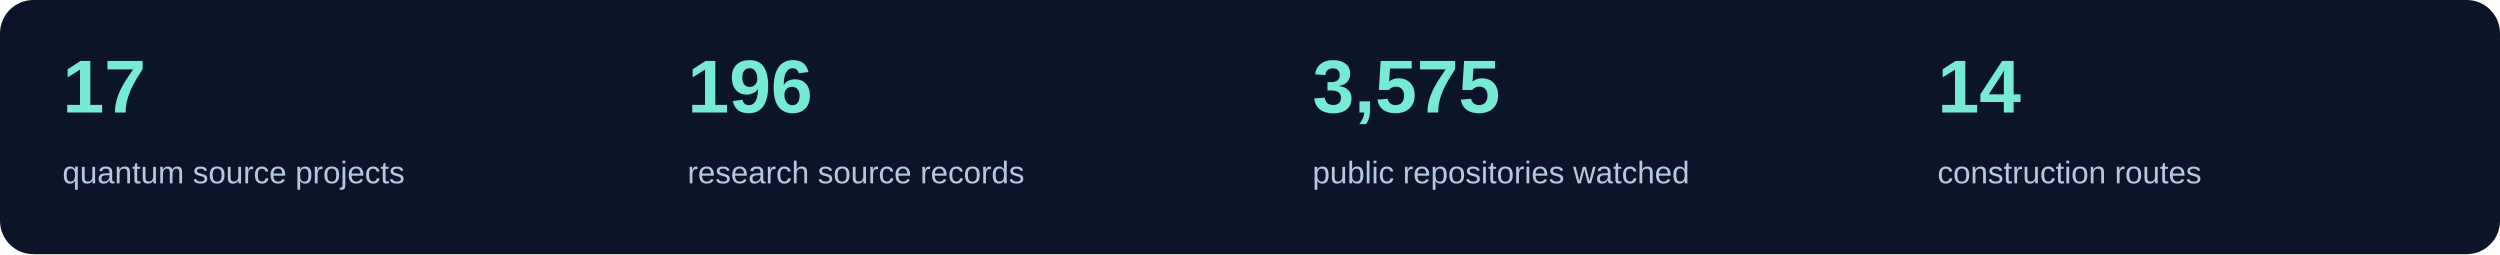
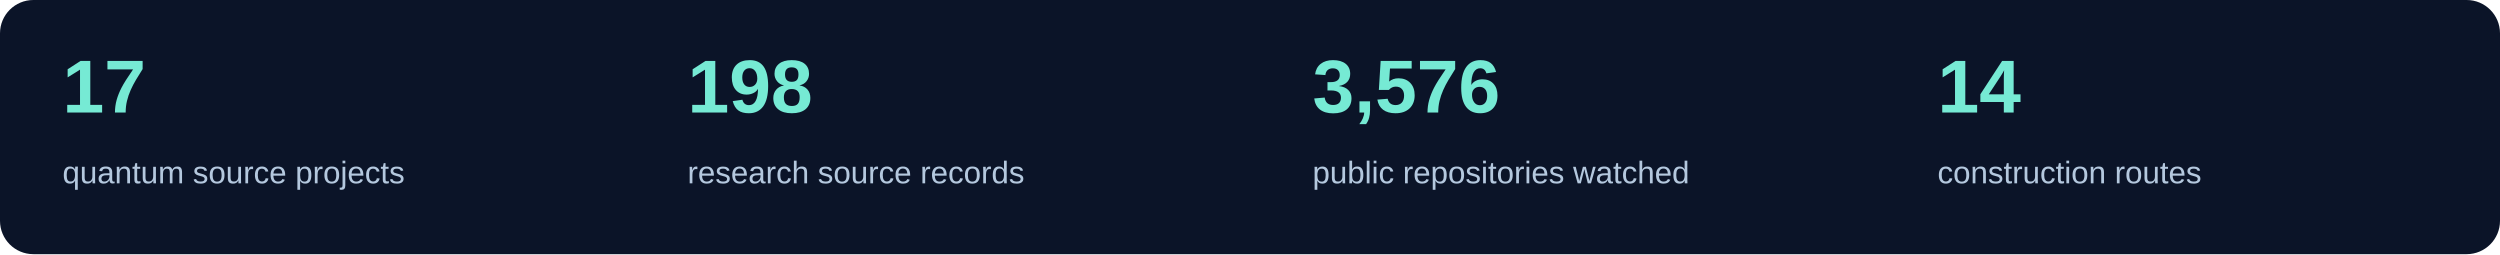
<svg xmlns="http://www.w3.org/2000/svg" width="1200" height="122" viewBox="0 0 1200 122" role="img" aria-label="Current source inventory counts">
  <rect width="1200" height="122" rx="16" fill="#0b1428" />
  <text x="30" y="54" fill="#76ead4" font-family="Segoe UI,Arial,sans-serif" font-size="36" font-weight="600">17</text>
  <text x="30" y="88" fill="#b4c8de" font-family="Segoe UI,Arial,sans-serif" font-size="15">quantum source projects</text>
-   <text x="330" y="54" fill="#76ead4" font-family="Segoe UI,Arial,sans-serif" font-size="36" font-weight="600">196</text>
+   <text x="330" y="54" fill="#76ead4" font-family="Segoe UI,Arial,sans-serif" font-size="36" font-weight="600">198</text>
  <text x="330" y="88" fill="#b4c8de" font-family="Segoe UI,Arial,sans-serif" font-size="15">research source records</text>
-   <text x="630" y="54" fill="#76ead4" font-family="Segoe UI,Arial,sans-serif" font-size="36" font-weight="600">3,575</text>
+   <text x="630" y="54" fill="#76ead4" font-family="Segoe UI,Arial,sans-serif" font-size="36" font-weight="600">3,576</text>
  <text x="630" y="88" fill="#b4c8de" font-family="Segoe UI,Arial,sans-serif" font-size="15">public repositories watched</text>
  <text x="930" y="54" fill="#76ead4" font-family="Segoe UI,Arial,sans-serif" font-size="36" font-weight="600">14</text>
  <text x="930" y="88" fill="#b4c8de" font-family="Segoe UI,Arial,sans-serif" font-size="15">construction routes</text>
</svg>
